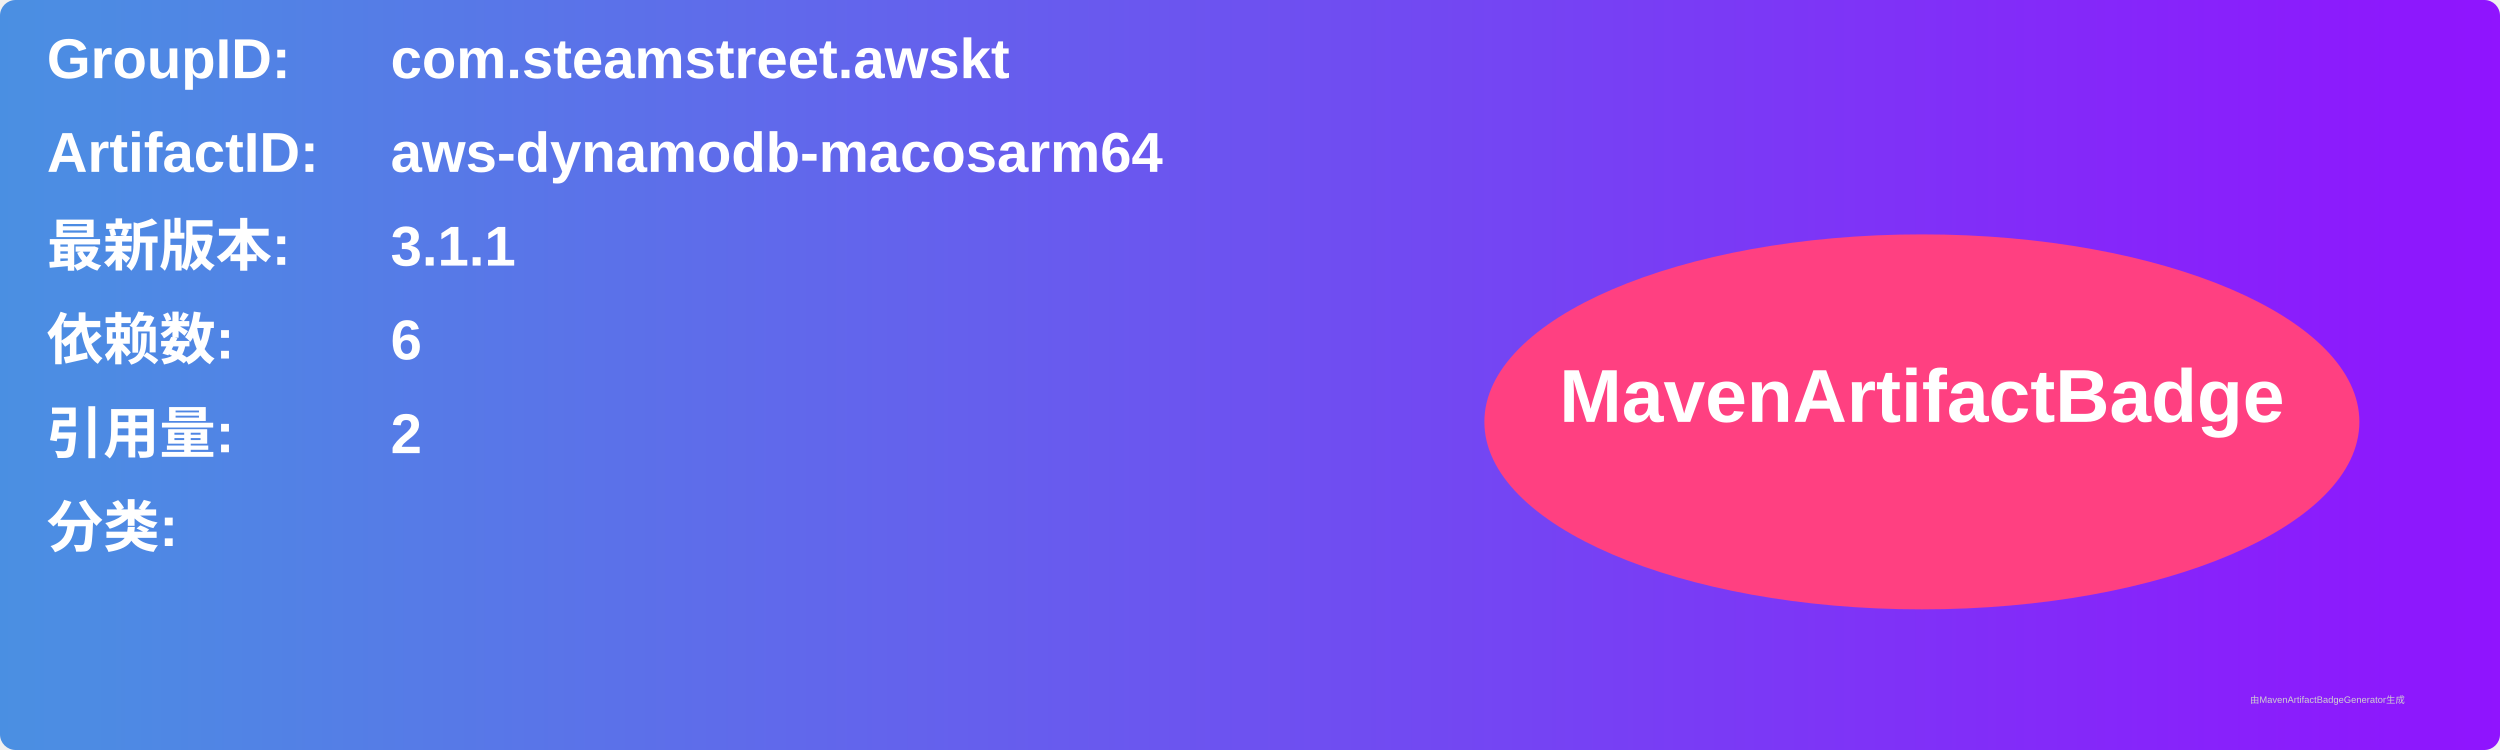
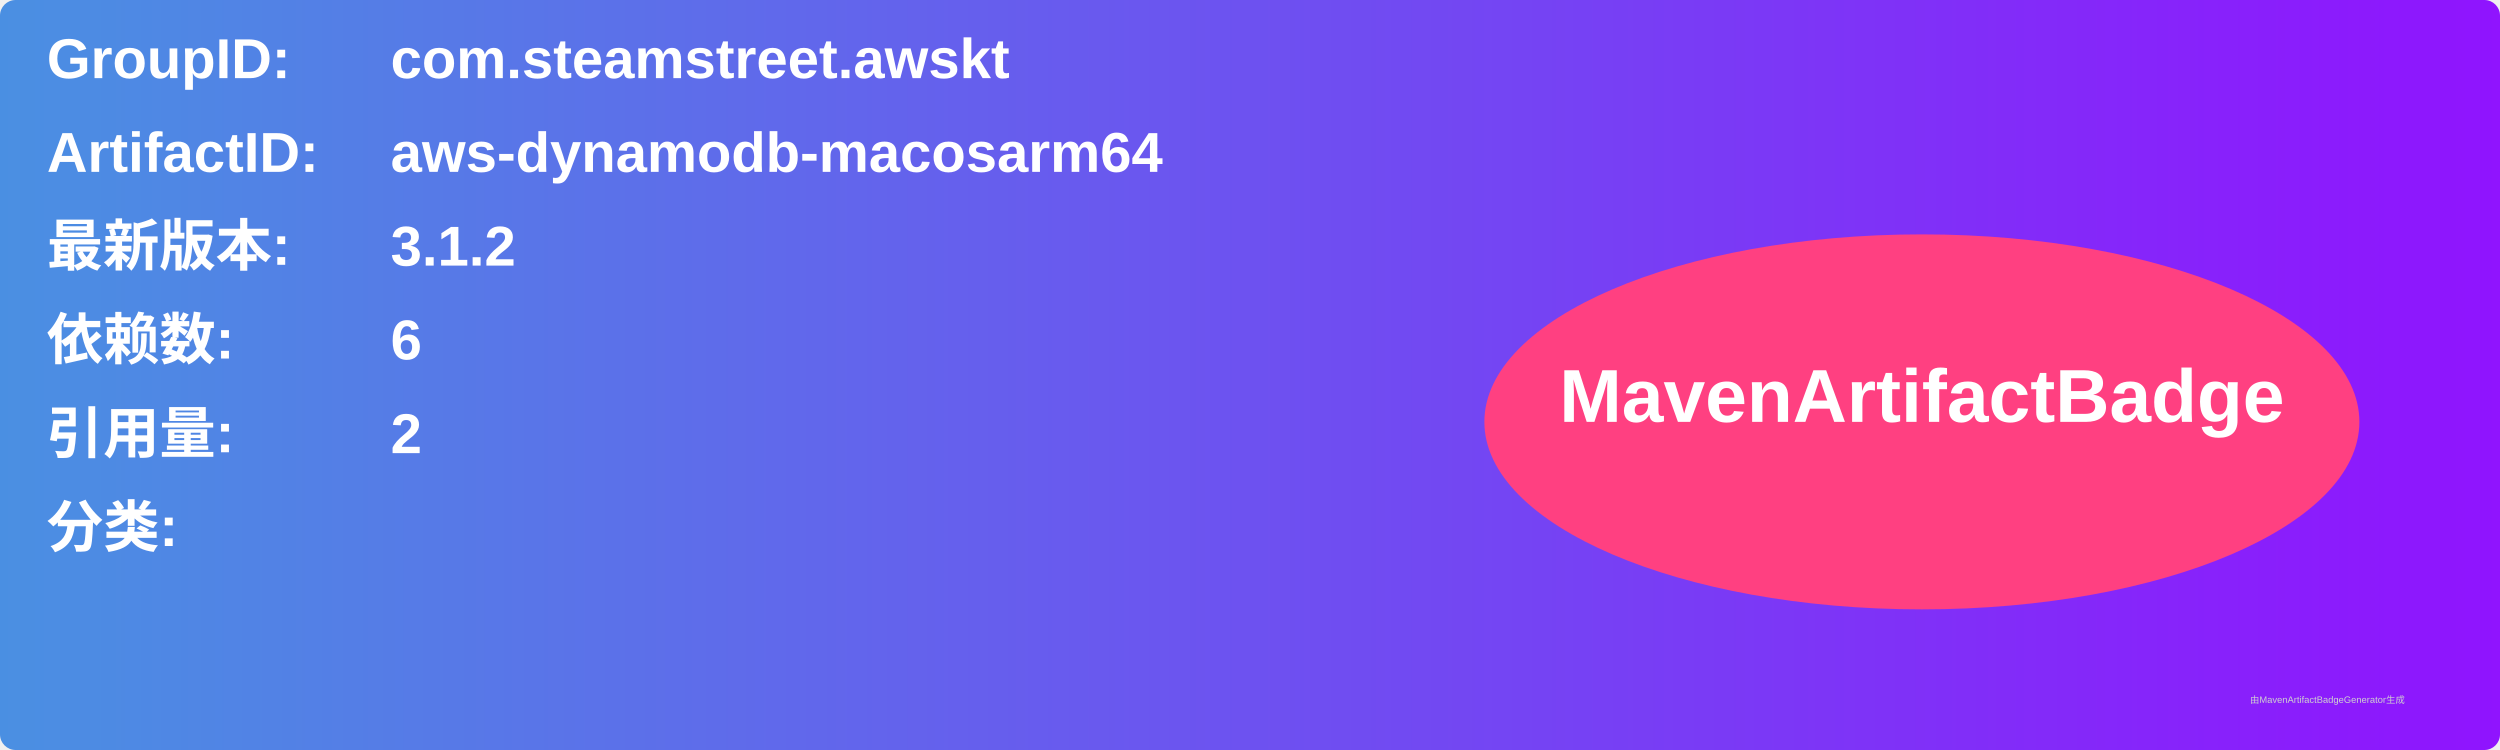
<svg xmlns="http://www.w3.org/2000/svg" width="800" height="240" viewBox="0 0 800 240">
  <linearGradient id="grad" x1="0%" y1="0%" x2="100%" y2="0%">
    <stop offset="0%" stop-color="#4a90e2" />
    <stop offset="100%" stop-color="#9013fe" />
  </linearGradient>
  <rect width="100%" height="100%" rx="5" ry="5" fill="url(#grad)" />
  <g transform="translate(15, 15)">
    <text x="0" y="10" font-family="Arial" font-size="18" fill="white" font-weight="bold" width="260">GroupID:</text>
    <text x="110" y="10" font-family="Arial" font-size="18" fill="white" font-weight="bold" width="460">com.steamstreet.awskt</text>
    <text x="0" y="40" font-family="Arial" font-size="18" fill="white" font-weight="bold" width="260">ArtifactID:</text>
    <text x="110" y="40" font-family="Arial" font-size="18" fill="white" font-weight="bold" width="460">aws-dynamodb-macosarm64</text>
    <text x="0" y="70" font-family="Arial" font-size="18" fill="white" font-weight="bold">最新版本:</text>
    <text x="110" y="70" font-family="Arial" font-size="18" fill="white" font-weight="bold">
-       <tspan font-weight="bold">3.1.1</tspan>
+       <tspan font-weight="bold">3.1.2</tspan>
    </text>
    <text x="0" y="100" font-family="Arial" font-size="18" fill="white" font-weight="bold">依赖数: </text>
    <text x="110" y="100" font-family="Arial" font-size="18" fill="white">
      <tspan font-weight="bold">6</tspan>
    </text>
    <text x="0" y="130" font-family="Arial" font-size="18" fill="white" font-weight="bold">引用量: </text>
    <text x="110" y="130" font-family="Arial" font-size="18" fill="white">
      <tspan font-weight="bold">2</tspan>
    </text>
    <text x="0" y="160" font-family="Arial" font-size="18" fill="white" font-weight="bold">分类:</text>
    <text x="10" y="190" font-family="Arial" font-size="10" fill="white">
      <tspan font-weight="bold" />
    </text>
    <ellipse cx="600" cy="120" rx="140" ry="60" fill="#ff4081" />
    <text x="600" y="120" text-anchor="middle" font-family="Arial" font-size="24" fill="white" font-weight="bold">MavenArtifactBadge</text>
  </g>
  <text x="720" y="225" font-family="Arial" font-size="3" fill="#d0d0d0">由MavenArtifactBadgeGenerator生成</text>
</svg>
